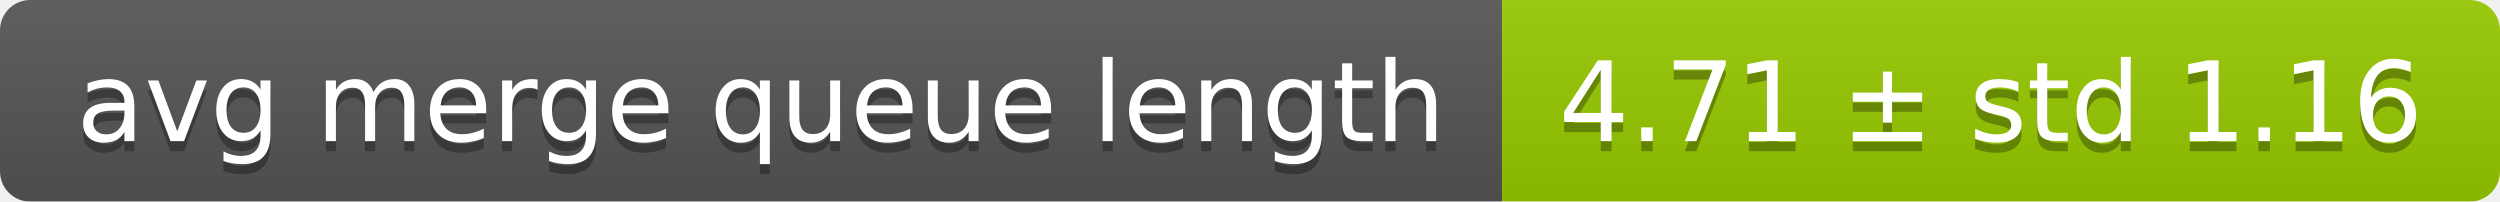
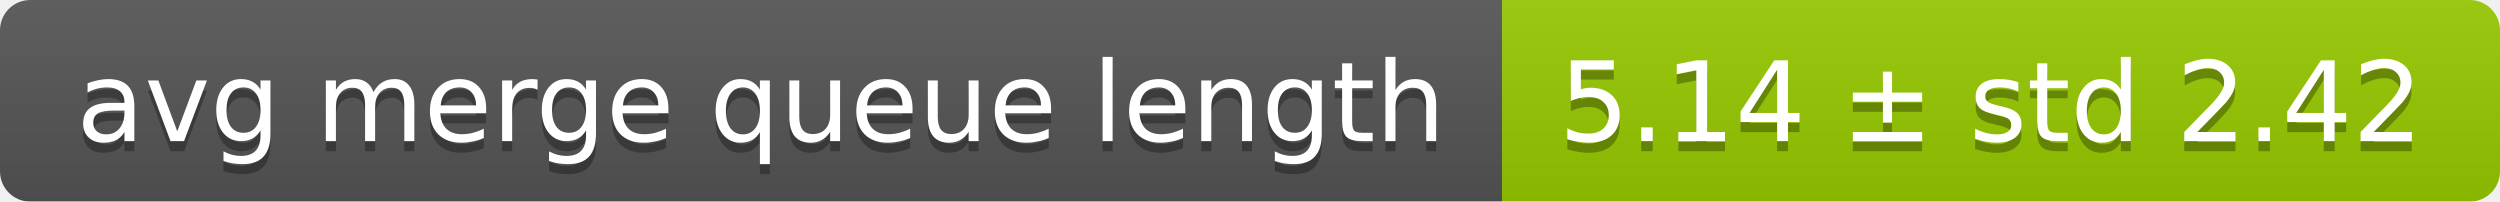
<svg xmlns="http://www.w3.org/2000/svg" width="248" height="20">
  <linearGradient id="smooth" x2="0" y2="100%">
    <stop offset="0" stop-color="#bbb" stop-opacity=".1" />
    <stop offset="1" stop-opacity=".1" />
  </linearGradient>
  <mask id="round">
    <rect width="248" height="20" rx="3" fill="#fff" />
  </mask>
  <g mask="url(#round)">
    <rect width="149" height="20" fill="#555" />
    <rect x="149" width="99" height="20" fill="#97ca00" />
    <rect width="248" height="20" fill="url(#smooth)" />
  </g>
  <g fill="#fff" text-anchor="middle" font-family="DejaVu Sans,Verdana,Geneva,sans-serif" font-size="11">
    <text x="75.5" y="15" fill="#010101" fill-opacity=".3">avg merge queue length</text>
    <text x="75.5" y="14">avg merge queue length</text>
-     <text x="197.5" y="15" fill="#010101" fill-opacity=".3">4.71 ± std 1.16</text>
-     <text x="197.5" y="14">4.71 ± std 1.16</text>
+     <text x="197.5" y="15" fill="#010101" fill-opacity=".3">5.14 ± std 2.42</text>
+     <text x="197.5" y="14">5.14 ± std 2.42</text>
  </g>
</svg>
